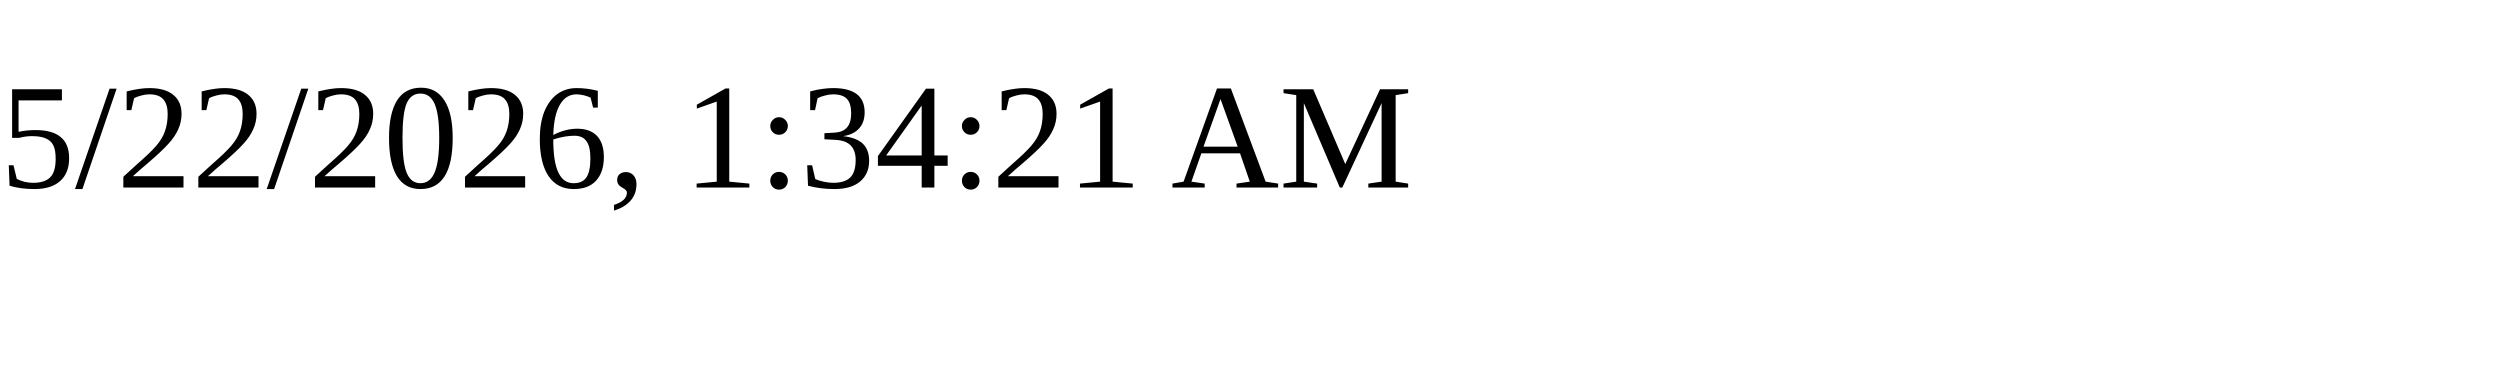
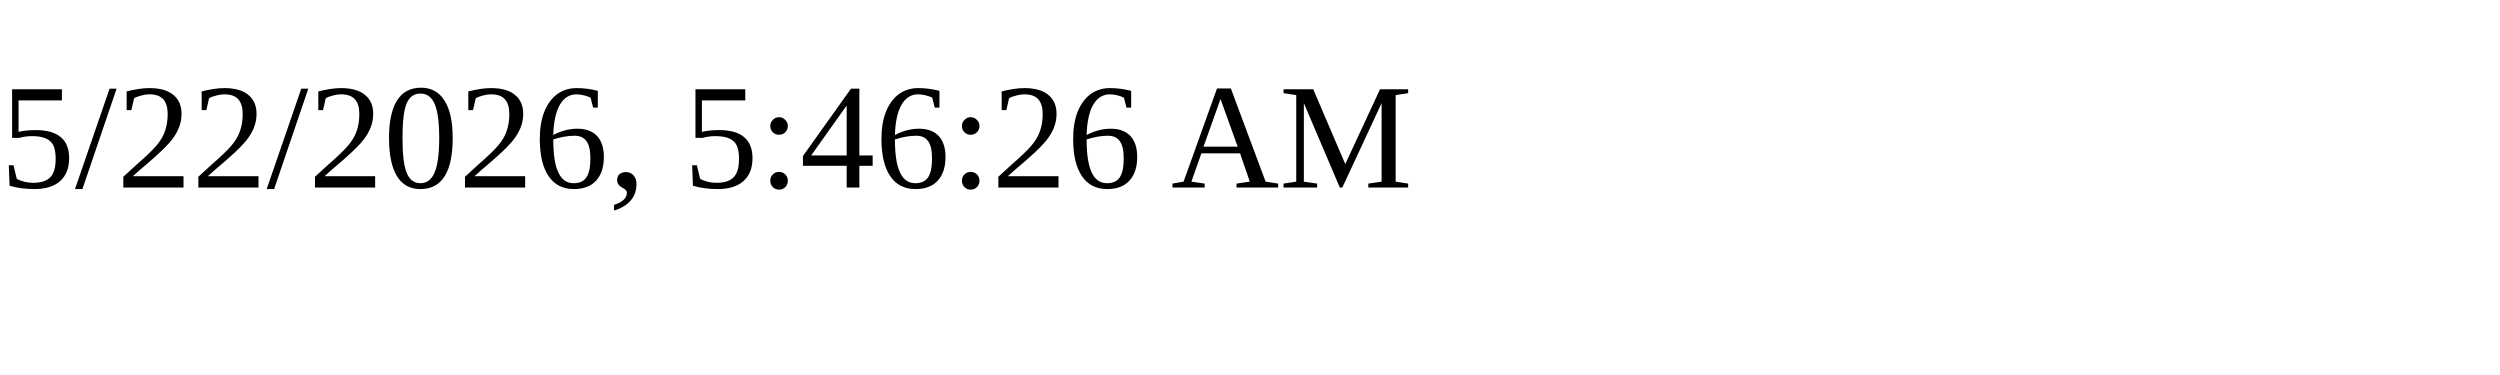
<svg xmlns="http://www.w3.org/2000/svg" height="30" width="200">
-   <text x="0" y="15">5/22/2026, 1:34:21 AM</text>
+   <text x="0" y="15">5/22/2026, 5:46:26 AM</text>
</svg>
